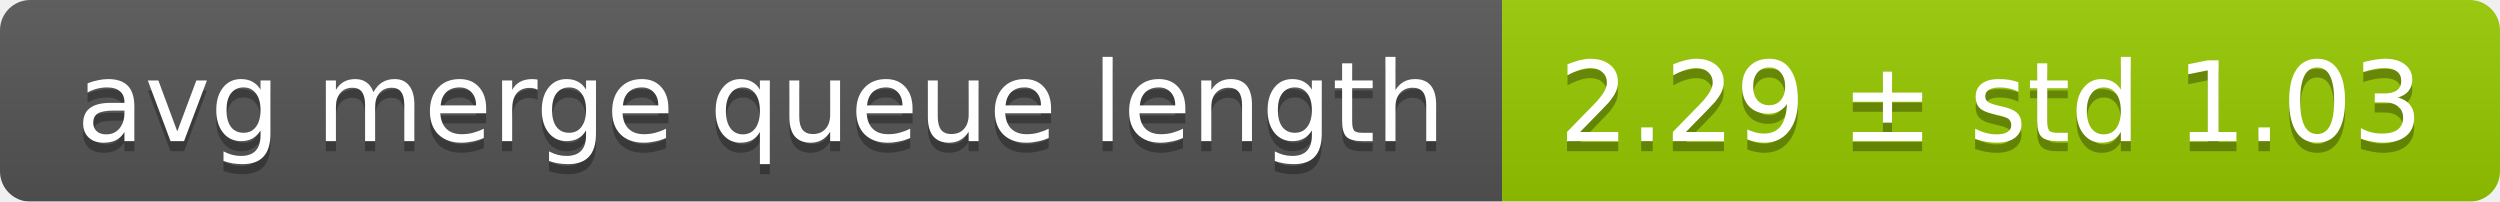
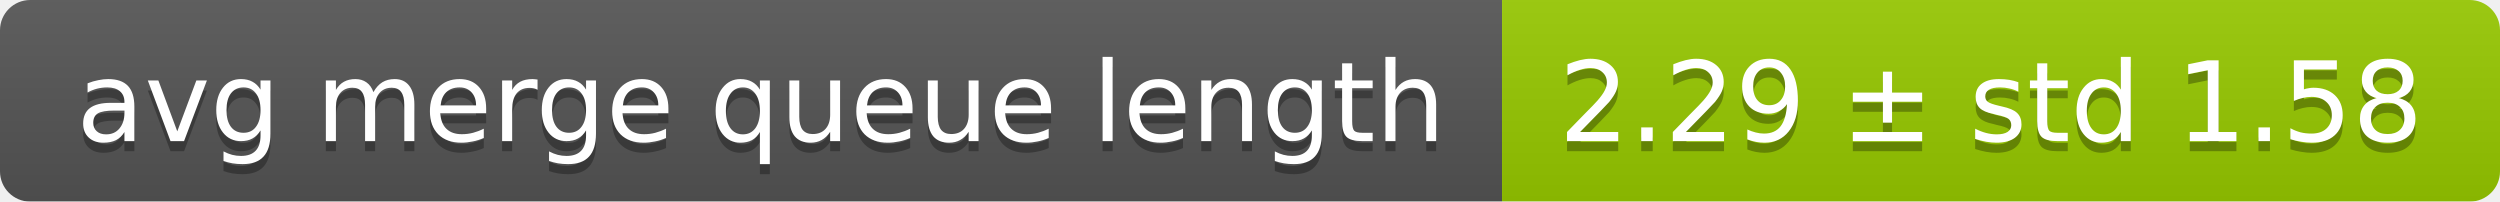
<svg xmlns="http://www.w3.org/2000/svg" width="248" height="20">
  <linearGradient id="smooth" x2="0" y2="100%">
    <stop offset="0" stop-color="#bbb" stop-opacity=".1" />
    <stop offset="1" stop-opacity=".1" />
  </linearGradient>
  <mask id="round">
    <rect width="248" height="20" rx="3" fill="#fff" />
  </mask>
  <g mask="url(#round)">
    <rect width="149" height="20" fill="#555" />
    <rect x="149" width="99" height="20" fill="#97ca00" />
    <rect width="248" height="20" fill="url(#smooth)" />
  </g>
  <g fill="#fff" text-anchor="middle" font-family="DejaVu Sans,Verdana,Geneva,sans-serif" font-size="11">
    <text x="75.5" y="15" fill="#010101" fill-opacity=".3">avg merge queue length</text>
    <text x="75.5" y="14">avg merge queue length</text>
-     <text x="197.5" y="15" fill="#010101" fill-opacity=".3">2.29 ± std 1.03</text>
-     <text x="197.5" y="14">2.29 ± std 1.03</text>
+     <text x="197.5" y="15" fill="#010101" fill-opacity=".3">2.29 ± std 1.58</text>
+     <text x="197.5" y="14">2.29 ± std 1.58</text>
  </g>
</svg>
